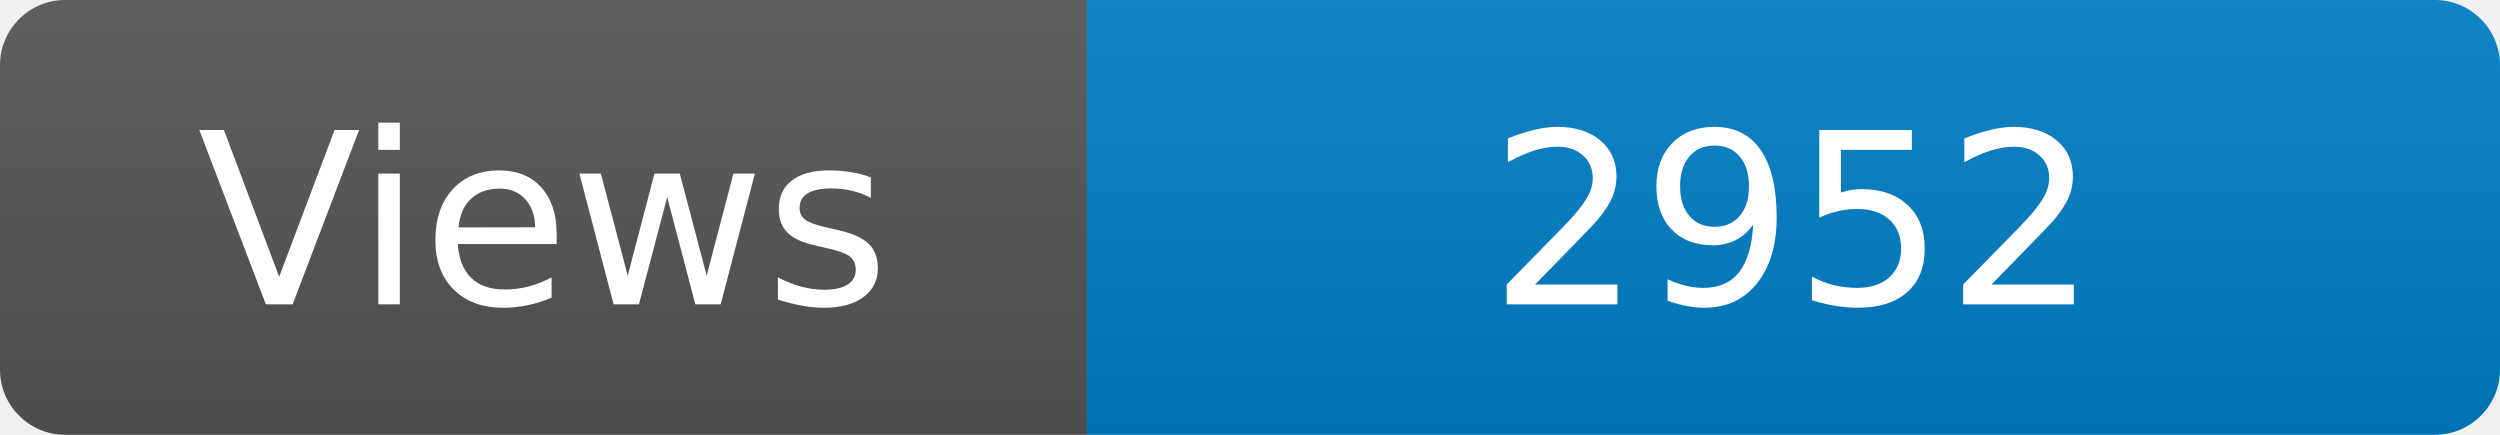
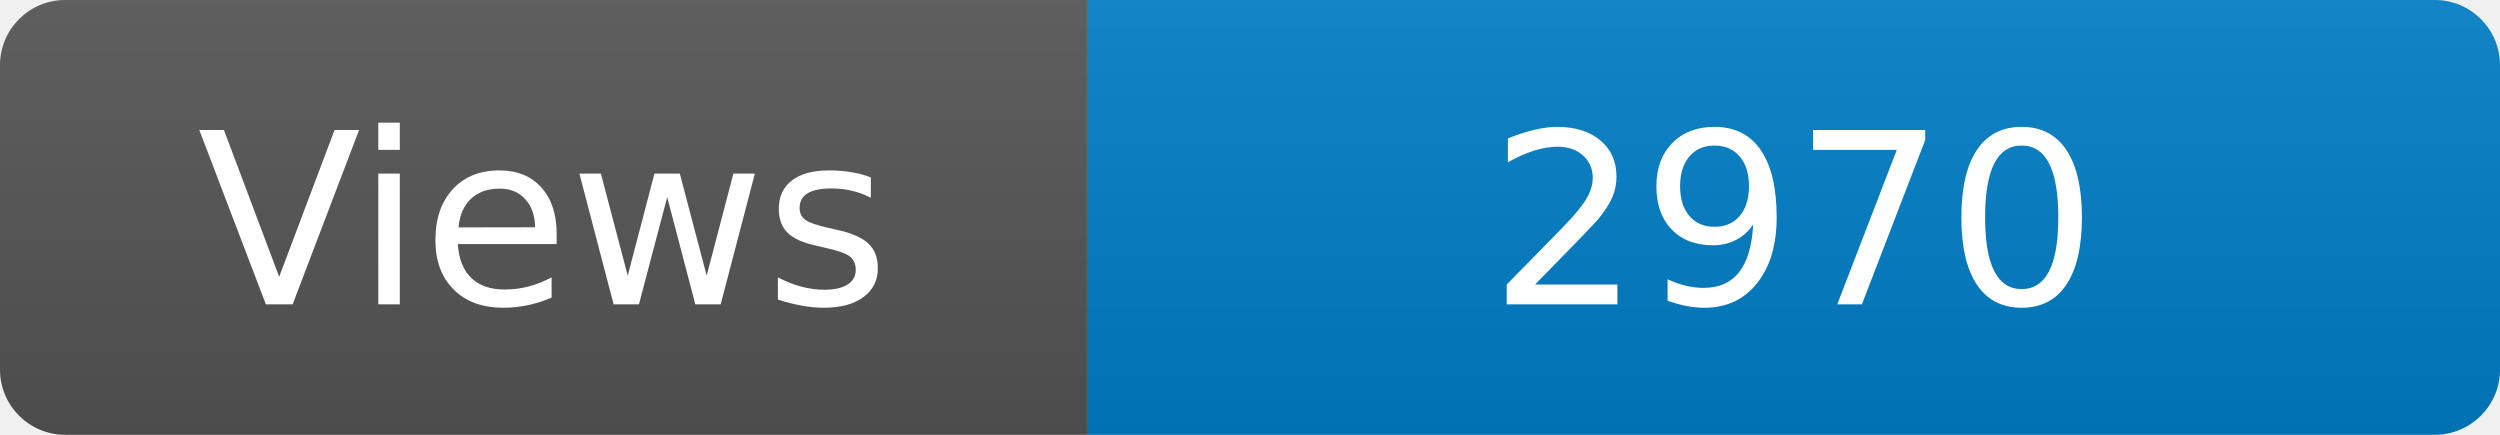
<svg xmlns="http://www.w3.org/2000/svg" width="115" height="20" role="img" aria-label="Maintained?: yes">
  <linearGradient id="s" x2="0" y2="100%">
    <stop offset="0" stop-color="#bbb" stop-opacity=".1" />
    <stop offset="1" stop-opacity=".1" />
  </linearGradient>
  <clipPath id="r">
    <rect width="115" height="20" rx="3" fill="#fff" />
  </clipPath>
  <g clip-path="url(#r)">
    <rect width="50" height="20" fill="#555" />
    <rect x="50" width="160" height="20" fill="#007ec6" />
    <rect width="115" height="20" fill="url(#s)" />
  </g>
  <g fill="#fff" text-anchor="middle" font-family="Verdana,Geneva,DejaVu Sans,sans-serif" font-size="110">
    <text x="250" y="140" transform="scale(.1)" fill="#fff">Views</text>
-     <text x="825" y="140" transform="scale(.1)" fill="#fff">2952</text>
+     <text x="825" y="140" transform="scale(.1)" fill="#fff">2970</text>
  </g>
</svg>
